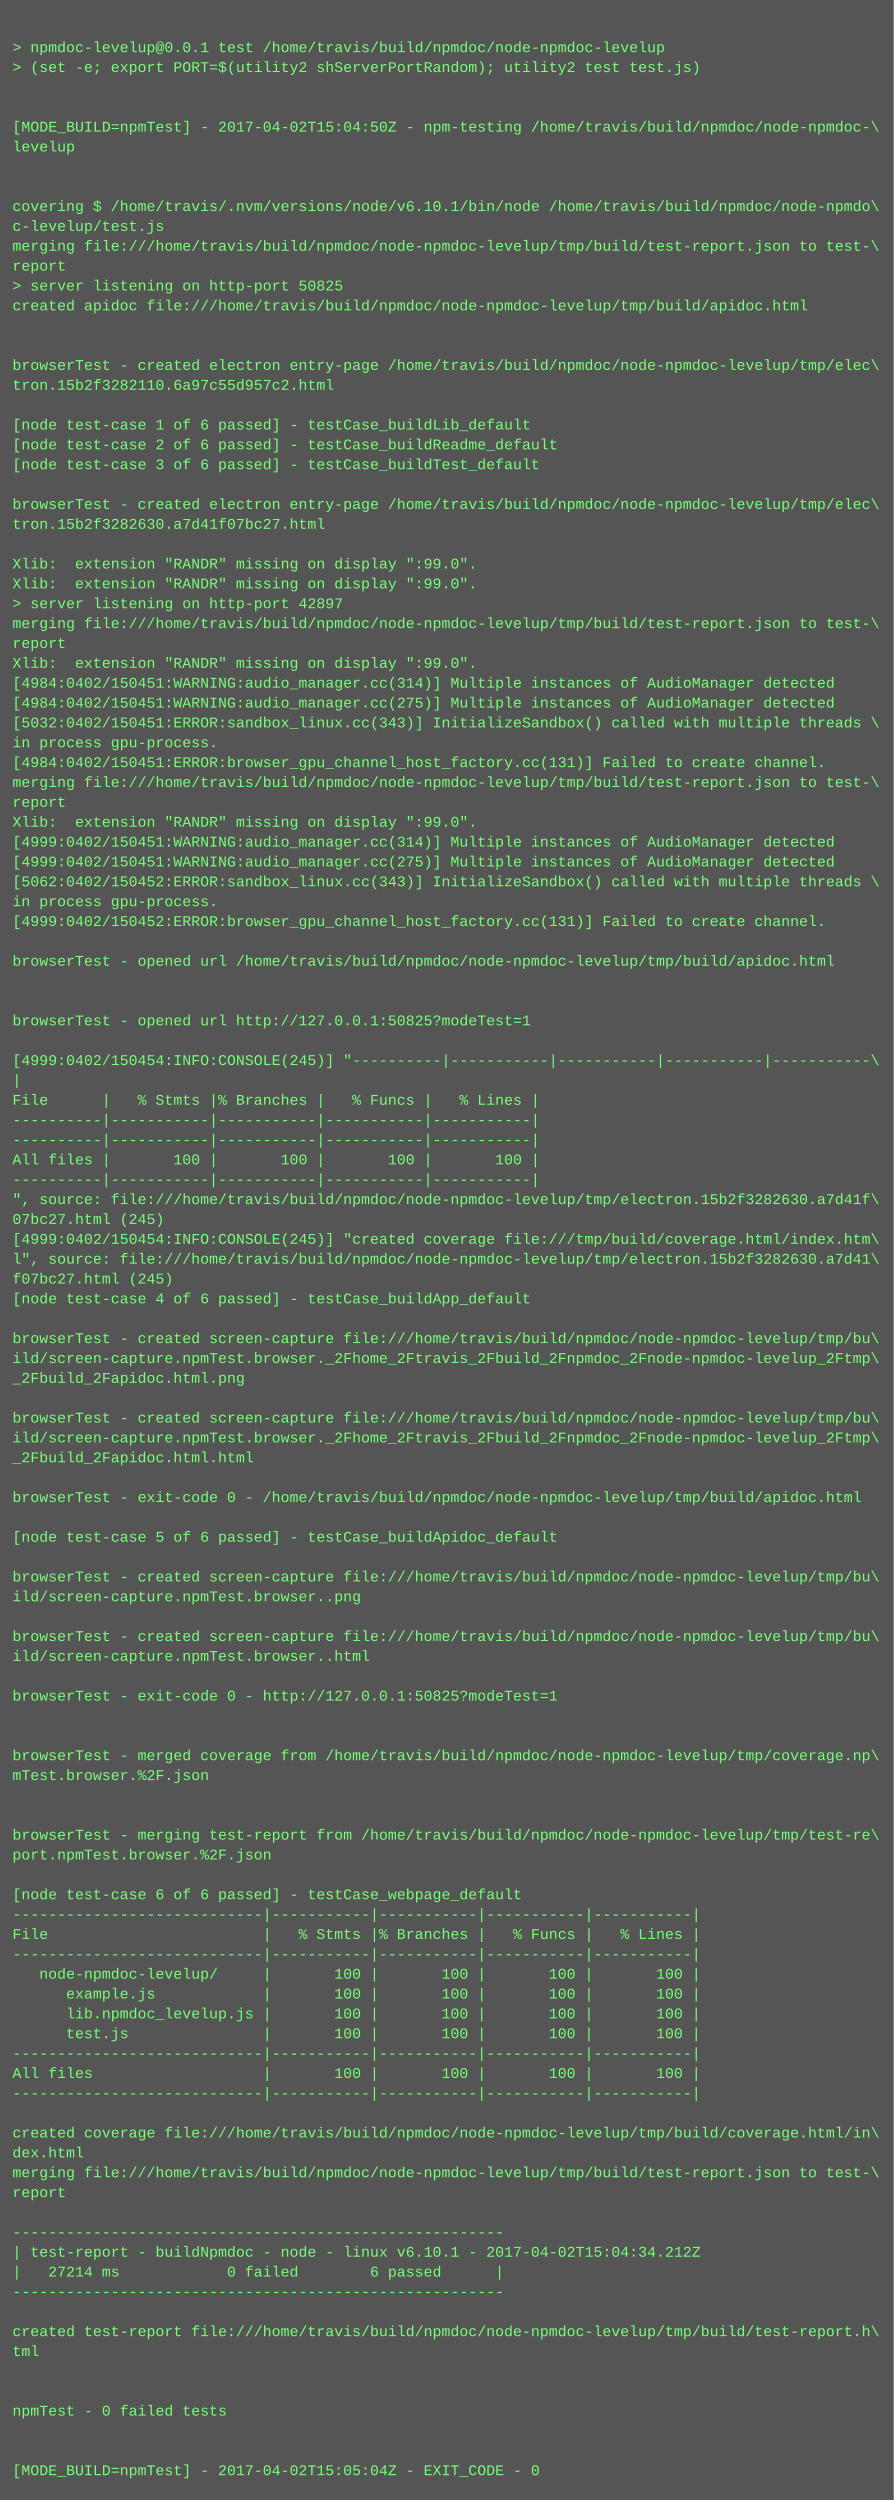
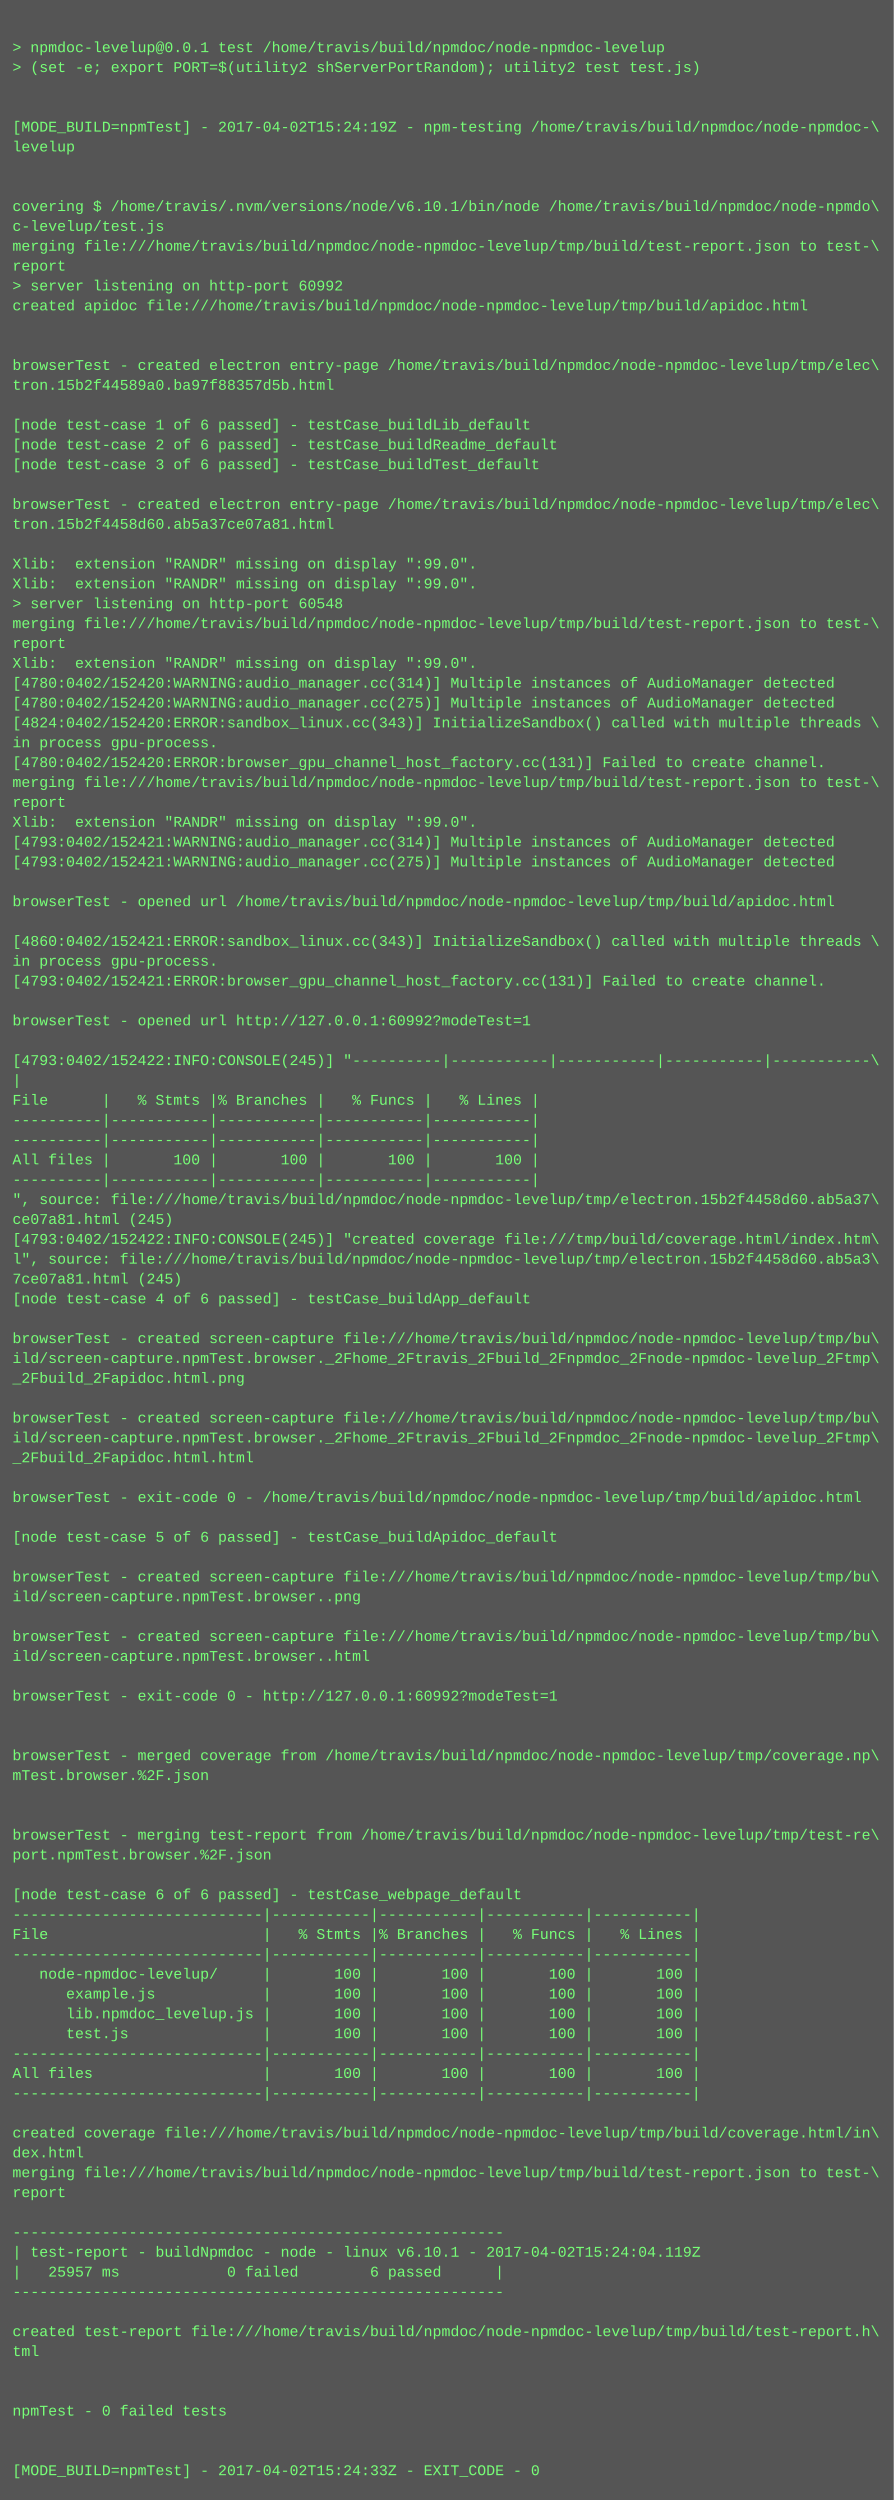
<svg xmlns="http://www.w3.org/2000/svg" height="2014" width="720">
  <rect height="2014" fill="#555" width="720" />
  <text fill="#7f7" font-family="Courier New" font-size="12" xml:space="preserve">
    <tspan x="10" y="26" />
    <tspan x="10" y="42">&gt; npmdoc-levelup@0.0.1 test /home/travis/build/npmdoc/node-npmdoc-levelup</tspan>
    <tspan x="10" y="58">&gt; (set -e; export PORT=$(utility2 shServerPortRandom); utility2 test test.js)</tspan>
    <tspan x="10" y="74" />
    <tspan x="10" y="90" />
-     <tspan x="10" y="106">[MODE_BUILD=npmTest] - 2017-04-02T15:04:50Z - npm-testing /home/travis/build/npmdoc/node-npmdoc-\</tspan>
+     <tspan x="10" y="106">[MODE_BUILD=npmTest] - 2017-04-02T15:24:19Z - npm-testing /home/travis/build/npmdoc/node-npmdoc-\</tspan>
    <tspan x="10" y="122">levelup</tspan>
    <tspan x="10" y="138" />
    <tspan x="10" y="154" />
    <tspan x="10" y="170">covering $ /home/travis/.nvm/versions/node/v6.10.1/bin/node /home/travis/build/npmdoc/node-npmdo\</tspan>
    <tspan x="10" y="186">c-levelup/test.js</tspan>
    <tspan x="10" y="202">merging file:///home/travis/build/npmdoc/node-npmdoc-levelup/tmp/build/test-report.json to test-\</tspan>
    <tspan x="10" y="218">report</tspan>
-     <tspan x="10" y="234">&gt; server listening on http-port 50825</tspan>
+     <tspan x="10" y="234">&gt; server listening on http-port 60992</tspan>
    <tspan x="10" y="250">created apidoc file:///home/travis/build/npmdoc/node-npmdoc-levelup/tmp/build/apidoc.html</tspan>
    <tspan x="10" y="266" />
    <tspan x="10" y="282" />
    <tspan x="10" y="298">browserTest - created electron entry-page /home/travis/build/npmdoc/node-npmdoc-levelup/tmp/elec\</tspan>
-     <tspan x="10" y="314">tron.15b2f3282110.6a97c55d957c2.html</tspan>
+     <tspan x="10" y="314">tron.15b2f44589a0.ba97f88357d5b.html</tspan>
    <tspan x="10" y="330" />
    <tspan x="10" y="346">[node test-case 1 of 6 passed] - testCase_buildLib_default</tspan>
    <tspan x="10" y="362">[node test-case 2 of 6 passed] - testCase_buildReadme_default</tspan>
    <tspan x="10" y="378">[node test-case 3 of 6 passed] - testCase_buildTest_default</tspan>
    <tspan x="10" y="394" />
    <tspan x="10" y="410">browserTest - created electron entry-page /home/travis/build/npmdoc/node-npmdoc-levelup/tmp/elec\</tspan>
-     <tspan x="10" y="426">tron.15b2f3282630.a7d41f07bc27.html</tspan>
+     <tspan x="10" y="426">tron.15b2f4458d60.ab5a37ce07a81.html</tspan>
    <tspan x="10" y="442" />
    <tspan x="10" y="458">Xlib:  extension "RANDR" missing on display ":99.0".</tspan>
    <tspan x="10" y="474">Xlib:  extension "RANDR" missing on display ":99.0".</tspan>
-     <tspan x="10" y="490">&gt; server listening on http-port 42897</tspan>
+     <tspan x="10" y="490">&gt; server listening on http-port 60548</tspan>
    <tspan x="10" y="506">merging file:///home/travis/build/npmdoc/node-npmdoc-levelup/tmp/build/test-report.json to test-\</tspan>
    <tspan x="10" y="522">report</tspan>
    <tspan x="10" y="538">Xlib:  extension "RANDR" missing on display ":99.0".</tspan>
-     <tspan x="10" y="554">[4984:0402/150451:WARNING:audio_manager.cc(314)] Multiple instances of AudioManager detected</tspan>
-     <tspan x="10" y="570">[4984:0402/150451:WARNING:audio_manager.cc(275)] Multiple instances of AudioManager detected</tspan>
-     <tspan x="10" y="586">[5032:0402/150451:ERROR:sandbox_linux.cc(343)] InitializeSandbox() called with multiple threads \</tspan>
+     <tspan x="10" y="554">[4780:0402/152420:WARNING:audio_manager.cc(314)] Multiple instances of AudioManager detected</tspan>
+     <tspan x="10" y="570">[4780:0402/152420:WARNING:audio_manager.cc(275)] Multiple instances of AudioManager detected</tspan>
+     <tspan x="10" y="586">[4824:0402/152420:ERROR:sandbox_linux.cc(343)] InitializeSandbox() called with multiple threads \</tspan>
    <tspan x="10" y="602">in process gpu-process. </tspan>
-     <tspan x="10" y="618">[4984:0402/150451:ERROR:browser_gpu_channel_host_factory.cc(131)] Failed to create channel.</tspan>
+     <tspan x="10" y="618">[4780:0402/152420:ERROR:browser_gpu_channel_host_factory.cc(131)] Failed to create channel.</tspan>
    <tspan x="10" y="634">merging file:///home/travis/build/npmdoc/node-npmdoc-levelup/tmp/build/test-report.json to test-\</tspan>
    <tspan x="10" y="650">report</tspan>
    <tspan x="10" y="666">Xlib:  extension "RANDR" missing on display ":99.0".</tspan>
-     <tspan x="10" y="682">[4999:0402/150451:WARNING:audio_manager.cc(314)] Multiple instances of AudioManager detected</tspan>
-     <tspan x="10" y="698">[4999:0402/150451:WARNING:audio_manager.cc(275)] Multiple instances of AudioManager detected</tspan>
-     <tspan x="10" y="714">[5062:0402/150452:ERROR:sandbox_linux.cc(343)] InitializeSandbox() called with multiple threads \</tspan>
-     <tspan x="10" y="730">in process gpu-process. </tspan>
-     <tspan x="10" y="746">[4999:0402/150452:ERROR:browser_gpu_channel_host_factory.cc(131)] Failed to create channel.</tspan>
-     <tspan x="10" y="762" />
-     <tspan x="10" y="778">browserTest - opened url /home/travis/build/npmdoc/node-npmdoc-levelup/tmp/build/apidoc.html</tspan>
-     <tspan x="10" y="794" />
+     <tspan x="10" y="682">[4793:0402/152421:WARNING:audio_manager.cc(314)] Multiple instances of AudioManager detected</tspan>
+     <tspan x="10" y="698">[4793:0402/152421:WARNING:audio_manager.cc(275)] Multiple instances of AudioManager detected</tspan>
+     <tspan x="10" y="714" />
+     <tspan x="10" y="730">browserTest - opened url /home/travis/build/npmdoc/node-npmdoc-levelup/tmp/build/apidoc.html</tspan>
+     <tspan x="10" y="746" />
+     <tspan x="10" y="762">[4860:0402/152421:ERROR:sandbox_linux.cc(343)] InitializeSandbox() called with multiple threads \</tspan>
+     <tspan x="10" y="778">in process gpu-process. </tspan>
+     <tspan x="10" y="794">[4793:0402/152421:ERROR:browser_gpu_channel_host_factory.cc(131)] Failed to create channel.</tspan>
    <tspan x="10" y="810" />
-     <tspan x="10" y="826">browserTest - opened url http://127.0.0.1:50825?modeTest=1</tspan>
+     <tspan x="10" y="826">browserTest - opened url http://127.0.0.1:60992?modeTest=1</tspan>
    <tspan x="10" y="842" />
-     <tspan x="10" y="858">[4999:0402/150454:INFO:CONSOLE(245)] "----------|-----------|-----------|-----------|-----------\</tspan>
+     <tspan x="10" y="858">[4793:0402/152422:INFO:CONSOLE(245)] "----------|-----------|-----------|-----------|-----------\</tspan>
    <tspan x="10" y="874">|</tspan>
    <tspan x="10" y="890">File      |   % Stmts |% Branches |   % Funcs |   % Lines |</tspan>
    <tspan x="10" y="906">----------|-----------|-----------|-----------|-----------|</tspan>
    <tspan x="10" y="922">----------|-----------|-----------|-----------|-----------|</tspan>
    <tspan x="10" y="938">All files |       100 |       100 |       100 |       100 |</tspan>
    <tspan x="10" y="954">----------|-----------|-----------|-----------|-----------|</tspan>
-     <tspan x="10" y="970">", source: file:///home/travis/build/npmdoc/node-npmdoc-levelup/tmp/electron.15b2f3282630.a7d41f\</tspan>
-     <tspan x="10" y="986">07bc27.html (245)</tspan>
-     <tspan x="10" y="1002">[4999:0402/150454:INFO:CONSOLE(245)] "created coverage file:///tmp/build/coverage.html/index.htm\</tspan>
-     <tspan x="10" y="1018">l", source: file:///home/travis/build/npmdoc/node-npmdoc-levelup/tmp/electron.15b2f3282630.a7d41\</tspan>
-     <tspan x="10" y="1034">f07bc27.html (245)</tspan>
+     <tspan x="10" y="970">", source: file:///home/travis/build/npmdoc/node-npmdoc-levelup/tmp/electron.15b2f4458d60.ab5a37\</tspan>
+     <tspan x="10" y="986">ce07a81.html (245)</tspan>
+     <tspan x="10" y="1002">[4793:0402/152422:INFO:CONSOLE(245)] "created coverage file:///tmp/build/coverage.html/index.htm\</tspan>
+     <tspan x="10" y="1018">l", source: file:///home/travis/build/npmdoc/node-npmdoc-levelup/tmp/electron.15b2f4458d60.ab5a3\</tspan>
+     <tspan x="10" y="1034">7ce07a81.html (245)</tspan>
    <tspan x="10" y="1050">[node test-case 4 of 6 passed] - testCase_buildApp_default</tspan>
    <tspan x="10" y="1066" />
    <tspan x="10" y="1082">browserTest - created screen-capture file:///home/travis/build/npmdoc/node-npmdoc-levelup/tmp/bu\</tspan>
    <tspan x="10" y="1098">ild/screen-capture.npmTest.browser._2Fhome_2Ftravis_2Fbuild_2Fnpmdoc_2Fnode-npmdoc-levelup_2Ftmp\</tspan>
    <tspan x="10" y="1114">_2Fbuild_2Fapidoc.html.png</tspan>
    <tspan x="10" y="1130" />
    <tspan x="10" y="1146">browserTest - created screen-capture file:///home/travis/build/npmdoc/node-npmdoc-levelup/tmp/bu\</tspan>
    <tspan x="10" y="1162">ild/screen-capture.npmTest.browser._2Fhome_2Ftravis_2Fbuild_2Fnpmdoc_2Fnode-npmdoc-levelup_2Ftmp\</tspan>
    <tspan x="10" y="1178">_2Fbuild_2Fapidoc.html.html</tspan>
    <tspan x="10" y="1194" />
    <tspan x="10" y="1210">browserTest - exit-code 0 - /home/travis/build/npmdoc/node-npmdoc-levelup/tmp/build/apidoc.html</tspan>
    <tspan x="10" y="1226" />
    <tspan x="10" y="1242">[node test-case 5 of 6 passed] - testCase_buildApidoc_default</tspan>
    <tspan x="10" y="1258" />
    <tspan x="10" y="1274">browserTest - created screen-capture file:///home/travis/build/npmdoc/node-npmdoc-levelup/tmp/bu\</tspan>
    <tspan x="10" y="1290">ild/screen-capture.npmTest.browser..png</tspan>
    <tspan x="10" y="1306" />
    <tspan x="10" y="1322">browserTest - created screen-capture file:///home/travis/build/npmdoc/node-npmdoc-levelup/tmp/bu\</tspan>
    <tspan x="10" y="1338">ild/screen-capture.npmTest.browser..html</tspan>
    <tspan x="10" y="1354" />
-     <tspan x="10" y="1370">browserTest - exit-code 0 - http://127.0.0.1:50825?modeTest=1</tspan>
+     <tspan x="10" y="1370">browserTest - exit-code 0 - http://127.0.0.1:60992?modeTest=1</tspan>
    <tspan x="10" y="1386" />
    <tspan x="10" y="1402" />
    <tspan x="10" y="1418">browserTest - merged coverage from /home/travis/build/npmdoc/node-npmdoc-levelup/tmp/coverage.np\</tspan>
    <tspan x="10" y="1434">mTest.browser.%2F.json</tspan>
    <tspan x="10" y="1450" />
    <tspan x="10" y="1466" />
    <tspan x="10" y="1482">browserTest - merging test-report from /home/travis/build/npmdoc/node-npmdoc-levelup/tmp/test-re\</tspan>
    <tspan x="10" y="1498">port.npmTest.browser.%2F.json</tspan>
    <tspan x="10" y="1514" />
    <tspan x="10" y="1530">[node test-case 6 of 6 passed] - testCase_webpage_default</tspan>
    <tspan x="10" y="1546">----------------------------|-----------|-----------|-----------|-----------|</tspan>
    <tspan x="10" y="1562">File                        |   % Stmts |% Branches |   % Funcs |   % Lines |</tspan>
    <tspan x="10" y="1578">----------------------------|-----------|-----------|-----------|-----------|</tspan>
    <tspan x="10" y="1594">   node-npmdoc-levelup/     |       100 |       100 |       100 |       100 |</tspan>
    <tspan x="10" y="1610">      example.js            |       100 |       100 |       100 |       100 |</tspan>
    <tspan x="10" y="1626">      lib.npmdoc_levelup.js |       100 |       100 |       100 |       100 |</tspan>
    <tspan x="10" y="1642">      test.js               |       100 |       100 |       100 |       100 |</tspan>
    <tspan x="10" y="1658">----------------------------|-----------|-----------|-----------|-----------|</tspan>
    <tspan x="10" y="1674">All files                   |       100 |       100 |       100 |       100 |</tspan>
    <tspan x="10" y="1690">----------------------------|-----------|-----------|-----------|-----------|</tspan>
    <tspan x="10" y="1706" />
    <tspan x="10" y="1722">created coverage file:///home/travis/build/npmdoc/node-npmdoc-levelup/tmp/build/coverage.html/in\</tspan>
    <tspan x="10" y="1738">dex.html</tspan>
    <tspan x="10" y="1754">merging file:///home/travis/build/npmdoc/node-npmdoc-levelup/tmp/build/test-report.json to test-\</tspan>
    <tspan x="10" y="1770">report</tspan>
    <tspan x="10" y="1786" />
    <tspan x="10" y="1802">-------------------------------------------------------</tspan>
-     <tspan x="10" y="1818">| test-report - buildNpmdoc - node - linux v6.10.1 - 2017-04-02T15:04:34.212Z</tspan>
-     <tspan x="10" y="1834">|   27214 ms            0 failed        6 passed      |</tspan>
+     <tspan x="10" y="1818">| test-report - buildNpmdoc - node - linux v6.10.1 - 2017-04-02T15:24:04.119Z</tspan>
+     <tspan x="10" y="1834">|   25957 ms            0 failed        6 passed      |</tspan>
    <tspan x="10" y="1850">-------------------------------------------------------</tspan>
    <tspan x="10" y="1866" />
    <tspan x="10" y="1882">created test-report file:///home/travis/build/npmdoc/node-npmdoc-levelup/tmp/build/test-report.h\</tspan>
    <tspan x="10" y="1898">tml</tspan>
    <tspan x="10" y="1914" />
    <tspan x="10" y="1930" />
    <tspan x="10" y="1946">npmTest - 0 failed tests</tspan>
    <tspan x="10" y="1962" />
    <tspan x="10" y="1978" />
-     <tspan x="10" y="1994">[MODE_BUILD=npmTest] - 2017-04-02T15:05:04Z - EXIT_CODE - 0</tspan>
+     <tspan x="10" y="1994">[MODE_BUILD=npmTest] - 2017-04-02T15:24:33Z - EXIT_CODE - 0</tspan>
  </text>
</svg>
